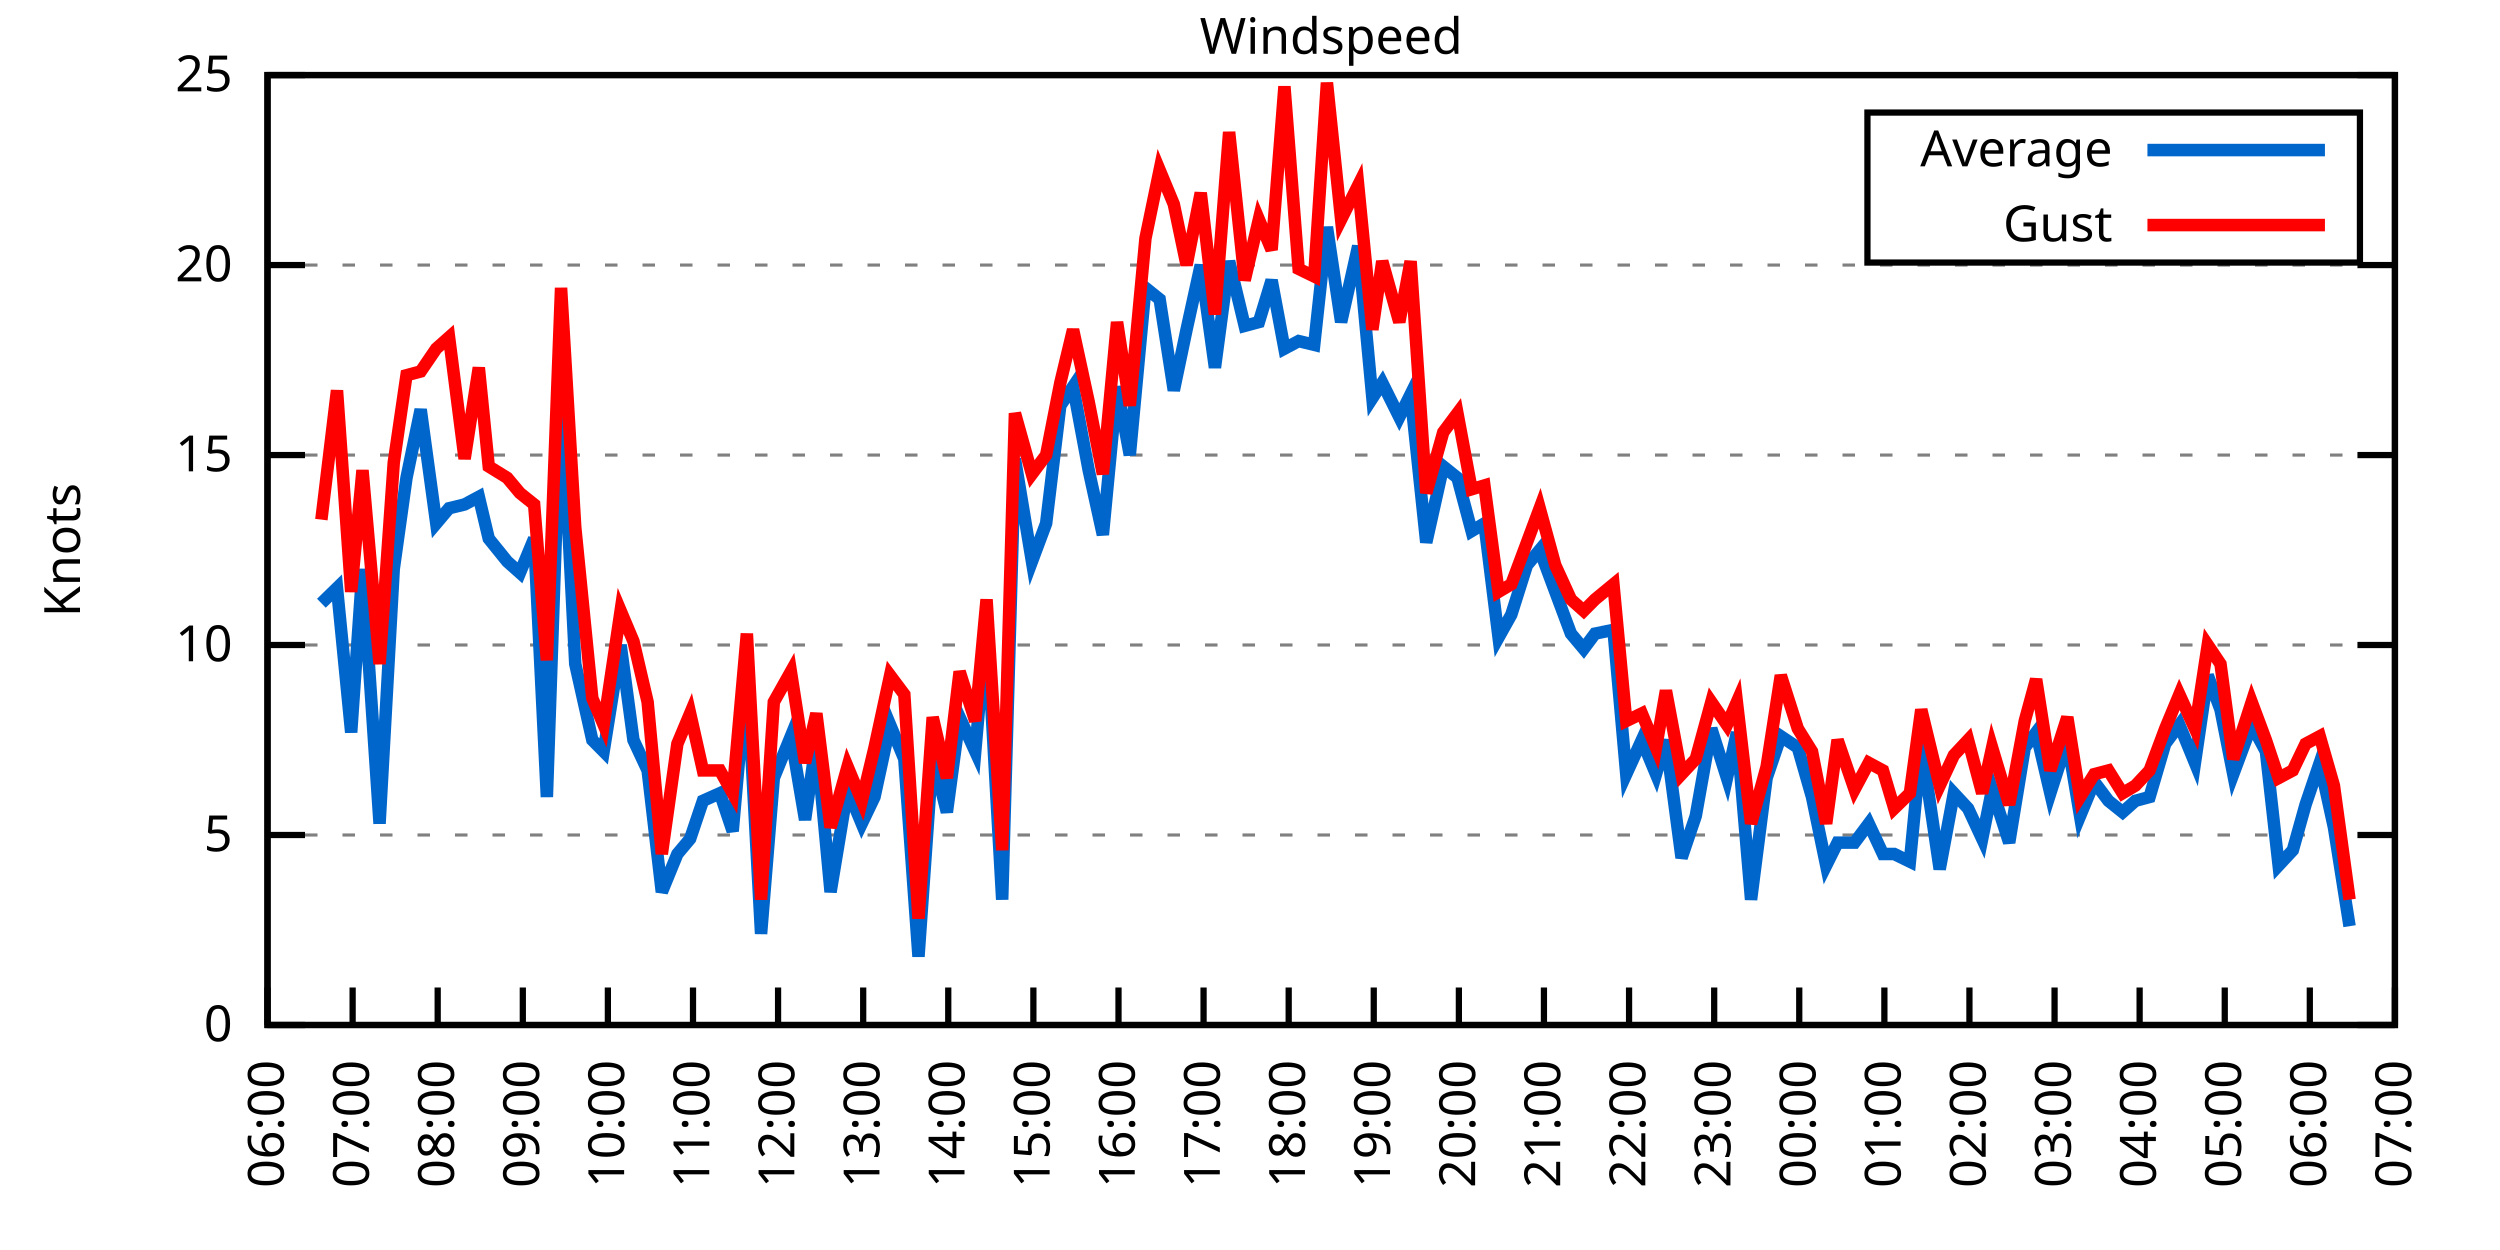
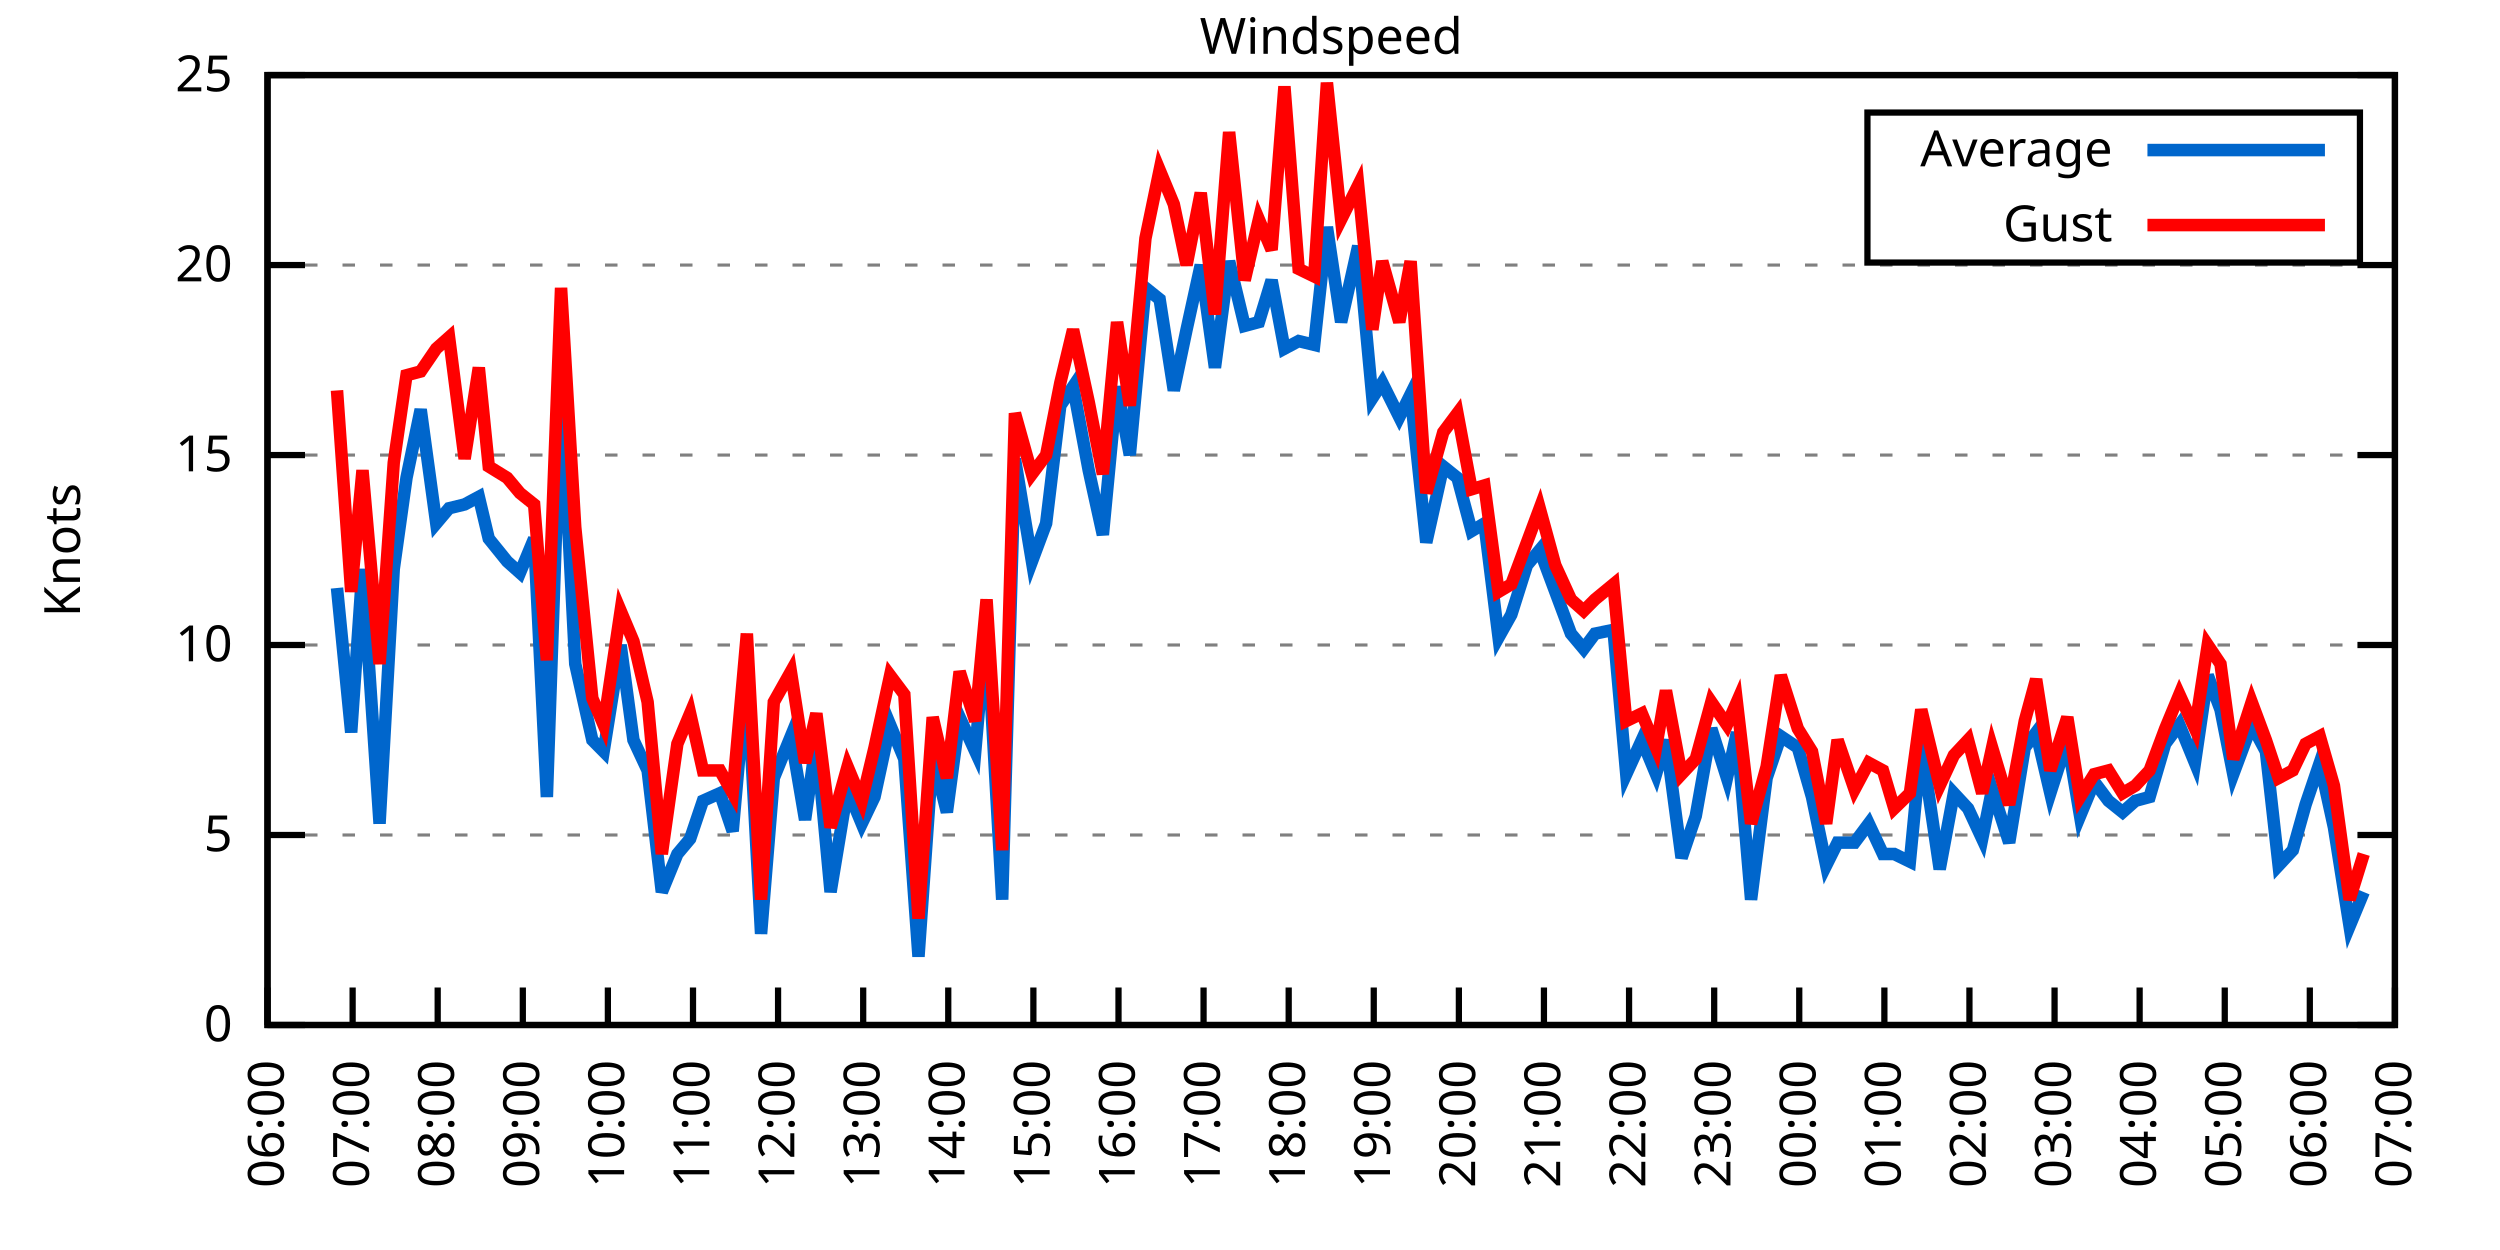
<svg xmlns="http://www.w3.org/2000/svg" xmlns:xlink="http://www.w3.org/1999/xlink" width="400" height="200" viewBox="0 0 400 200">
  <g id="gnuplot_canvas">
    <rect x="0" y="0" width="400" height="200" fill="none" />
    <defs>
      <circle id="gpDot" r="0.5" stroke-width="0.5" stroke="currentColor" />
      <path id="gpPt0" stroke-width="0.333" stroke="currentColor" d="M-1,0 h2 M0,-1 v2" />
      <path id="gpPt1" stroke-width="0.333" stroke="currentColor" d="M-1,-1 L1,1 M1,-1 L-1,1" />
      <path id="gpPt2" stroke-width="0.333" stroke="currentColor" d="M-1,0 L1,0 M0,-1 L0,1 M-1,-1 L1,1 M-1,1 L1,-1" />
      <rect id="gpPt3" stroke-width="0.333" stroke="currentColor" x="-1" y="-1" width="2" height="2" />
      <rect id="gpPt4" stroke-width="0.333" stroke="currentColor" fill="currentColor" x="-1" y="-1" width="2" height="2" />
      <circle id="gpPt5" stroke-width="0.333" stroke="currentColor" cx="0" cy="0" r="1" />
      <use xlink:href="#gpPt5" id="gpPt6" fill="currentColor" stroke="none" />
      <path id="gpPt7" stroke-width="0.333" stroke="currentColor" d="M0,-1.33 L-1.33,0.67 L1.33,0.67 z" />
      <use xlink:href="#gpPt7" id="gpPt8" fill="currentColor" stroke="none" />
      <use xlink:href="#gpPt7" id="gpPt9" stroke="currentColor" transform="rotate(180)" />
      <use xlink:href="#gpPt9" id="gpPt10" fill="currentColor" stroke="none" />
      <use xlink:href="#gpPt3" id="gpPt11" stroke="currentColor" transform="rotate(45)" />
      <use xlink:href="#gpPt11" id="gpPt12" fill="currentColor" stroke="none" />
      <path id="gpPt13" stroke-width="0.333" stroke="currentColor" d="M0,1.330 L1.265,0.411 L0.782,-1.067 L-0.782,-1.076 L-1.265,0.411 z" />
      <use xlink:href="#gpPt13" id="gpPt14" fill="currentColor" stroke="none" />
      <filter id="textbox" filterUnits="objectBoundingBox" x="0" y="0" height="1" width="1">
        <feFlood flood-color="white" flood-opacity="1" result="bgnd" />
        <feComposite in="SourceGraphic" in2="bgnd" operator="atop" />
      </filter>
      <filter id="greybox" filterUnits="objectBoundingBox" x="0" y="0" height="1" width="1">
        <feFlood flood-color="lightgrey" flood-opacity="1" result="grey" />
        <feComposite in="SourceGraphic" in2="grey" operator="atop" />
      </filter>
    </defs>
    <g fill="none" color="white" stroke="currentColor" stroke-width="1.00" stroke-linecap="butt" stroke-linejoin="miter">
</g>
    <g fill="none" color="black" stroke="currentColor" stroke-width="1.00" stroke-linecap="butt" stroke-linejoin="miter">
      <g stroke="none" shape-rendering="crispEdges">
        <polygon fill="rgb(255, 255, 255)" points="42.80,164.00 383.18,164.00 383.18,12.02 42.80,12.02 " />
      </g>
    </g>
    <g fill="none" color="black" stroke="currentColor" stroke-width="1.00" stroke-linecap="butt" stroke-linejoin="miter">
</g>
    <g fill="none" color="black" stroke="black" stroke-width="0.50" stroke-linecap="butt" stroke-linejoin="miter">
</g>
    <g fill="none" color="gray" stroke="currentColor" stroke-width="0.50" stroke-linecap="butt" stroke-linejoin="miter">
      <path stroke="gray" stroke-dasharray="2,4" class="gridline" d="M42.80,164.00 L383.19,164.00  " />
    </g>
    <g fill="none" color="gray" stroke="gray" stroke-width="1.00" stroke-linecap="butt" stroke-linejoin="miter">
</g>
    <g fill="none" color="black" stroke="currentColor" stroke-width="1.00" stroke-linecap="butt" stroke-linejoin="miter">
      <path stroke="black" d="M42.80,164.00 L48.80,164.00 M383.19,164.00 L377.19,164.00  " />
      <g transform="translate(37.20,166.60)" stroke="none" fill="black" font-family="Sans" font-size="8.00" text-anchor="end">
        <text>
          <tspan font-family="Sans"> 0</tspan>
        </text>
      </g>
    </g>
    <g fill="none" color="black" stroke="currentColor" stroke-width="1.00" stroke-linecap="butt" stroke-linejoin="miter">
</g>
    <g fill="none" color="black" stroke="black" stroke-width="0.50" stroke-linecap="butt" stroke-linejoin="miter">
</g>
    <g fill="none" color="gray" stroke="currentColor" stroke-width="0.50" stroke-linecap="butt" stroke-linejoin="miter">
      <path stroke="gray" stroke-dasharray="2,4" class="gridline" d="M42.80,133.60 L383.19,133.60  " />
    </g>
    <g fill="none" color="gray" stroke="gray" stroke-width="1.00" stroke-linecap="butt" stroke-linejoin="miter">
</g>
    <g fill="none" color="black" stroke="currentColor" stroke-width="1.00" stroke-linecap="butt" stroke-linejoin="miter">
      <path stroke="black" d="M42.80,133.60 L48.80,133.60 M383.19,133.60 L377.19,133.60  " />
      <g transform="translate(37.20,136.20)" stroke="none" fill="black" font-family="Sans" font-size="8.00" text-anchor="end">
        <text>
          <tspan font-family="Sans"> 5</tspan>
        </text>
      </g>
    </g>
    <g fill="none" color="black" stroke="currentColor" stroke-width="1.00" stroke-linecap="butt" stroke-linejoin="miter">
</g>
    <g fill="none" color="black" stroke="black" stroke-width="0.50" stroke-linecap="butt" stroke-linejoin="miter">
</g>
    <g fill="none" color="gray" stroke="currentColor" stroke-width="0.50" stroke-linecap="butt" stroke-linejoin="miter">
      <path stroke="gray" stroke-dasharray="2,4" class="gridline" d="M42.80,103.20 L383.19,103.20  " />
    </g>
    <g fill="none" color="gray" stroke="gray" stroke-width="1.00" stroke-linecap="butt" stroke-linejoin="miter">
</g>
    <g fill="none" color="black" stroke="currentColor" stroke-width="1.00" stroke-linecap="butt" stroke-linejoin="miter">
      <path stroke="black" d="M42.80,103.20 L48.80,103.20 M383.19,103.20 L377.19,103.20  " />
      <g transform="translate(37.20,105.80)" stroke="none" fill="black" font-family="Sans" font-size="8.00" text-anchor="end">
        <text>
          <tspan font-family="Sans"> 10</tspan>
        </text>
      </g>
    </g>
    <g fill="none" color="black" stroke="currentColor" stroke-width="1.00" stroke-linecap="butt" stroke-linejoin="miter">
</g>
    <g fill="none" color="black" stroke="black" stroke-width="0.50" stroke-linecap="butt" stroke-linejoin="miter">
</g>
    <g fill="none" color="gray" stroke="currentColor" stroke-width="0.50" stroke-linecap="butt" stroke-linejoin="miter">
      <path stroke="gray" stroke-dasharray="2,4" class="gridline" d="M42.80,72.81 L383.19,72.81  " />
    </g>
    <g fill="none" color="gray" stroke="gray" stroke-width="1.00" stroke-linecap="butt" stroke-linejoin="miter">
</g>
    <g fill="none" color="black" stroke="currentColor" stroke-width="1.00" stroke-linecap="butt" stroke-linejoin="miter">
      <path stroke="black" d="M42.80,72.81 L48.80,72.81 M383.19,72.81 L377.19,72.81  " />
      <g transform="translate(37.20,75.41)" stroke="none" fill="black" font-family="Sans" font-size="8.00" text-anchor="end">
        <text>
          <tspan font-family="Sans"> 15</tspan>
        </text>
      </g>
    </g>
    <g fill="none" color="black" stroke="currentColor" stroke-width="1.00" stroke-linecap="butt" stroke-linejoin="miter">
</g>
    <g fill="none" color="black" stroke="black" stroke-width="0.50" stroke-linecap="butt" stroke-linejoin="miter">
</g>
    <g fill="none" color="gray" stroke="currentColor" stroke-width="0.50" stroke-linecap="butt" stroke-linejoin="miter">
      <path stroke="gray" stroke-dasharray="2,4" class="gridline" d="M42.80,42.41 L383.19,42.41  " />
    </g>
    <g fill="none" color="gray" stroke="gray" stroke-width="1.00" stroke-linecap="butt" stroke-linejoin="miter">
</g>
    <g fill="none" color="black" stroke="currentColor" stroke-width="1.00" stroke-linecap="butt" stroke-linejoin="miter">
      <path stroke="black" d="M42.80,42.41 L48.80,42.41 M383.19,42.41 L377.19,42.41  " />
      <g transform="translate(37.20,45.01)" stroke="none" fill="black" font-family="Sans" font-size="8.00" text-anchor="end">
        <text>
          <tspan font-family="Sans"> 20</tspan>
        </text>
      </g>
    </g>
    <g fill="none" color="black" stroke="currentColor" stroke-width="1.00" stroke-linecap="butt" stroke-linejoin="miter">
</g>
    <g fill="none" color="black" stroke="black" stroke-width="0.50" stroke-linecap="butt" stroke-linejoin="miter">
</g>
    <g fill="none" color="gray" stroke="currentColor" stroke-width="0.50" stroke-linecap="butt" stroke-linejoin="miter">
      <path stroke="gray" stroke-dasharray="2,4" class="gridline" d="M42.80,12.01 L383.19,12.01  " />
    </g>
    <g fill="none" color="gray" stroke="gray" stroke-width="1.00" stroke-linecap="butt" stroke-linejoin="miter">
</g>
    <g fill="none" color="black" stroke="currentColor" stroke-width="1.00" stroke-linecap="butt" stroke-linejoin="miter">
      <path stroke="black" d="M42.80,12.01 L48.80,12.01 M383.19,12.01 L377.19,12.01  " />
      <g transform="translate(37.20,14.61)" stroke="none" fill="black" font-family="Sans" font-size="8.00" text-anchor="end">
        <text>
          <tspan font-family="Sans"> 25</tspan>
        </text>
      </g>
    </g>
    <g fill="none" color="black" stroke="currentColor" stroke-width="1.00" stroke-linecap="butt" stroke-linejoin="miter">
      <path stroke="black" d="M42.80,164.00 L42.80,158.00  " />
      <g transform="translate(45.40,169.60) rotate(270.00)" stroke="none" fill="black" font-family="Sans" font-size="8.00" text-anchor="end">
        <text>
          <tspan font-family="Sans">06:00</tspan>
        </text>
      </g>
    </g>
    <g fill="none" color="black" stroke="currentColor" stroke-width="1.00" stroke-linecap="butt" stroke-linejoin="miter">
      <path stroke="black" d="M56.42,164.00 L56.42,158.00  " />
      <g transform="translate(59.02,169.60) rotate(270.00)" stroke="none" fill="black" font-family="Sans" font-size="8.00" text-anchor="end">
        <text>
          <tspan font-family="Sans">07:00</tspan>
        </text>
      </g>
    </g>
    <g fill="none" color="black" stroke="currentColor" stroke-width="1.00" stroke-linecap="butt" stroke-linejoin="miter">
      <path stroke="black" d="M70.03,164.00 L70.03,158.00  " />
      <g transform="translate(72.63,169.60) rotate(270.00)" stroke="none" fill="black" font-family="Sans" font-size="8.00" text-anchor="end">
        <text>
          <tspan font-family="Sans">08:00</tspan>
        </text>
      </g>
    </g>
    <g fill="none" color="black" stroke="currentColor" stroke-width="1.00" stroke-linecap="butt" stroke-linejoin="miter">
      <path stroke="black" d="M83.65,164.00 L83.65,158.00  " />
      <g transform="translate(86.25,169.60) rotate(270.00)" stroke="none" fill="black" font-family="Sans" font-size="8.00" text-anchor="end">
        <text>
          <tspan font-family="Sans">09:00</tspan>
        </text>
      </g>
    </g>
    <g fill="none" color="black" stroke="currentColor" stroke-width="1.00" stroke-linecap="butt" stroke-linejoin="miter">
      <path stroke="black" d="M97.26,164.00 L97.26,158.00  " />
      <g transform="translate(99.86,169.60) rotate(270.00)" stroke="none" fill="black" font-family="Sans" font-size="8.00" text-anchor="end">
        <text>
          <tspan font-family="Sans">10:00</tspan>
        </text>
      </g>
    </g>
    <g fill="none" color="black" stroke="currentColor" stroke-width="1.00" stroke-linecap="butt" stroke-linejoin="miter">
      <path stroke="black" d="M110.88,164.00 L110.88,158.00  " />
      <g transform="translate(113.48,169.60) rotate(270.00)" stroke="none" fill="black" font-family="Sans" font-size="8.00" text-anchor="end">
        <text>
          <tspan font-family="Sans">11:00</tspan>
        </text>
      </g>
    </g>
    <g fill="none" color="black" stroke="currentColor" stroke-width="1.00" stroke-linecap="butt" stroke-linejoin="miter">
      <path stroke="black" d="M124.49,164.00 L124.49,158.00  " />
      <g transform="translate(127.09,169.60) rotate(270.00)" stroke="none" fill="black" font-family="Sans" font-size="8.00" text-anchor="end">
        <text>
          <tspan font-family="Sans">12:00</tspan>
        </text>
      </g>
    </g>
    <g fill="none" color="black" stroke="currentColor" stroke-width="1.00" stroke-linecap="butt" stroke-linejoin="miter">
      <path stroke="black" d="M138.11,164.00 L138.11,158.00  " />
      <g transform="translate(140.71,169.60) rotate(270.00)" stroke="none" fill="black" font-family="Sans" font-size="8.00" text-anchor="end">
        <text>
          <tspan font-family="Sans">13:00</tspan>
        </text>
      </g>
    </g>
    <g fill="none" color="black" stroke="currentColor" stroke-width="1.00" stroke-linecap="butt" stroke-linejoin="miter">
      <path stroke="black" d="M151.72,164.00 L151.72,158.00  " />
      <g transform="translate(154.32,169.60) rotate(270.00)" stroke="none" fill="black" font-family="Sans" font-size="8.00" text-anchor="end">
        <text>
          <tspan font-family="Sans">14:00</tspan>
        </text>
      </g>
    </g>
    <g fill="none" color="black" stroke="currentColor" stroke-width="1.00" stroke-linecap="butt" stroke-linejoin="miter">
      <path stroke="black" d="M165.34,164.00 L165.34,158.00  " />
      <g transform="translate(167.94,169.60) rotate(270.00)" stroke="none" fill="black" font-family="Sans" font-size="8.00" text-anchor="end">
        <text>
          <tspan font-family="Sans">15:00</tspan>
        </text>
      </g>
    </g>
    <g fill="none" color="black" stroke="currentColor" stroke-width="1.00" stroke-linecap="butt" stroke-linejoin="miter">
      <path stroke="black" d="M178.96,164.00 L178.96,158.00  " />
      <g transform="translate(181.56,169.60) rotate(270.00)" stroke="none" fill="black" font-family="Sans" font-size="8.00" text-anchor="end">
        <text>
          <tspan font-family="Sans">16:00</tspan>
        </text>
      </g>
    </g>
    <g fill="none" color="black" stroke="currentColor" stroke-width="1.00" stroke-linecap="butt" stroke-linejoin="miter">
      <path stroke="black" d="M192.57,164.00 L192.57,158.00  " />
      <g transform="translate(195.17,169.60) rotate(270.00)" stroke="none" fill="black" font-family="Sans" font-size="8.00" text-anchor="end">
        <text>
          <tspan font-family="Sans">17:00</tspan>
        </text>
      </g>
    </g>
    <g fill="none" color="black" stroke="currentColor" stroke-width="1.00" stroke-linecap="butt" stroke-linejoin="miter">
      <path stroke="black" d="M206.19,164.00 L206.19,158.00  " />
      <g transform="translate(208.79,169.60) rotate(270.00)" stroke="none" fill="black" font-family="Sans" font-size="8.00" text-anchor="end">
        <text>
          <tspan font-family="Sans">18:00</tspan>
        </text>
      </g>
    </g>
    <g fill="none" color="black" stroke="currentColor" stroke-width="1.00" stroke-linecap="butt" stroke-linejoin="miter">
      <path stroke="black" d="M219.80,164.00 L219.80,158.00  " />
      <g transform="translate(222.40,169.60) rotate(270.00)" stroke="none" fill="black" font-family="Sans" font-size="8.00" text-anchor="end">
        <text>
          <tspan font-family="Sans">19:00</tspan>
        </text>
      </g>
    </g>
    <g fill="none" color="black" stroke="currentColor" stroke-width="1.00" stroke-linecap="butt" stroke-linejoin="miter">
      <path stroke="black" d="M233.42,164.00 L233.42,158.00  " />
      <g transform="translate(236.02,169.60) rotate(270.00)" stroke="none" fill="black" font-family="Sans" font-size="8.00" text-anchor="end">
        <text>
          <tspan font-family="Sans">20:00</tspan>
        </text>
      </g>
    </g>
    <g fill="none" color="black" stroke="currentColor" stroke-width="1.00" stroke-linecap="butt" stroke-linejoin="miter">
      <path stroke="black" d="M247.03,164.00 L247.03,158.00  " />
      <g transform="translate(249.63,169.60) rotate(270.00)" stroke="none" fill="black" font-family="Sans" font-size="8.00" text-anchor="end">
        <text>
          <tspan font-family="Sans">21:00</tspan>
        </text>
      </g>
    </g>
    <g fill="none" color="black" stroke="currentColor" stroke-width="1.00" stroke-linecap="butt" stroke-linejoin="miter">
      <path stroke="black" d="M260.65,164.00 L260.65,158.00  " />
      <g transform="translate(263.25,169.60) rotate(270.00)" stroke="none" fill="black" font-family="Sans" font-size="8.00" text-anchor="end">
        <text>
          <tspan font-family="Sans">22:00</tspan>
        </text>
      </g>
    </g>
    <g fill="none" color="black" stroke="currentColor" stroke-width="1.00" stroke-linecap="butt" stroke-linejoin="miter">
      <path stroke="black" d="M274.27,164.00 L274.27,158.00  " />
      <g transform="translate(276.87,169.60) rotate(270.00)" stroke="none" fill="black" font-family="Sans" font-size="8.00" text-anchor="end">
        <text>
          <tspan font-family="Sans">23:00</tspan>
        </text>
      </g>
    </g>
    <g fill="none" color="black" stroke="currentColor" stroke-width="1.00" stroke-linecap="butt" stroke-linejoin="miter">
      <path stroke="black" d="M287.88,164.00 L287.88,158.00  " />
      <g transform="translate(290.48,169.60) rotate(270.00)" stroke="none" fill="black" font-family="Sans" font-size="8.00" text-anchor="end">
        <text>
          <tspan font-family="Sans">00:00</tspan>
        </text>
      </g>
    </g>
    <g fill="none" color="black" stroke="currentColor" stroke-width="1.00" stroke-linecap="butt" stroke-linejoin="miter">
      <path stroke="black" d="M301.50,164.00 L301.50,158.00  " />
      <g transform="translate(304.10,169.60) rotate(270.00)" stroke="none" fill="black" font-family="Sans" font-size="8.00" text-anchor="end">
        <text>
          <tspan font-family="Sans">01:00</tspan>
        </text>
      </g>
    </g>
    <g fill="none" color="black" stroke="currentColor" stroke-width="1.00" stroke-linecap="butt" stroke-linejoin="miter">
      <path stroke="black" d="M315.11,164.00 L315.11,158.00  " />
      <g transform="translate(317.71,169.60) rotate(270.00)" stroke="none" fill="black" font-family="Sans" font-size="8.00" text-anchor="end">
        <text>
          <tspan font-family="Sans">02:00</tspan>
        </text>
      </g>
    </g>
    <g fill="none" color="black" stroke="currentColor" stroke-width="1.00" stroke-linecap="butt" stroke-linejoin="miter">
      <path stroke="black" d="M328.73,164.00 L328.73,158.00  " />
      <g transform="translate(331.33,169.60) rotate(270.00)" stroke="none" fill="black" font-family="Sans" font-size="8.00" text-anchor="end">
        <text>
          <tspan font-family="Sans">03:00</tspan>
        </text>
      </g>
    </g>
    <g fill="none" color="black" stroke="currentColor" stroke-width="1.00" stroke-linecap="butt" stroke-linejoin="miter">
      <path stroke="black" d="M342.34,164.00 L342.34,158.00  " />
      <g transform="translate(344.94,169.60) rotate(270.00)" stroke="none" fill="black" font-family="Sans" font-size="8.00" text-anchor="end">
        <text>
          <tspan font-family="Sans">04:00</tspan>
        </text>
      </g>
    </g>
    <g fill="none" color="black" stroke="currentColor" stroke-width="1.00" stroke-linecap="butt" stroke-linejoin="miter">
      <path stroke="black" d="M355.96,164.00 L355.96,158.00  " />
      <g transform="translate(358.56,169.60) rotate(270.00)" stroke="none" fill="black" font-family="Sans" font-size="8.00" text-anchor="end">
        <text>
          <tspan font-family="Sans">05:00</tspan>
        </text>
      </g>
    </g>
    <g fill="none" color="black" stroke="currentColor" stroke-width="1.00" stroke-linecap="butt" stroke-linejoin="miter">
      <path stroke="black" d="M369.57,164.00 L369.57,158.00  " />
      <g transform="translate(372.17,169.60) rotate(270.00)" stroke="none" fill="black" font-family="Sans" font-size="8.00" text-anchor="end">
        <text>
          <tspan font-family="Sans">06:00</tspan>
        </text>
      </g>
    </g>
    <g fill="none" color="black" stroke="currentColor" stroke-width="1.00" stroke-linecap="butt" stroke-linejoin="miter">
      <path stroke="black" d="M383.19,164.00 L383.19,158.00  " />
      <g transform="translate(385.79,169.60) rotate(270.00)" stroke="none" fill="black" font-family="Sans" font-size="8.00" text-anchor="end">
        <text>
          <tspan font-family="Sans">07:00</tspan>
        </text>
      </g>
    </g>
    <g fill="none" color="black" stroke="currentColor" stroke-width="1.00" stroke-linecap="butt" stroke-linejoin="miter">
</g>
    <g fill="none" color="black" stroke="currentColor" stroke-width="1.00" stroke-linecap="butt" stroke-linejoin="miter">
      <path stroke="black" d="M42.80,12.01 L42.80,164.00 L383.19,164.00 L383.19,12.01 L42.80,12.01 Z  " />
    </g>
    <g fill="none" color="black" stroke="currentColor" stroke-width="1.00" stroke-linecap="butt" stroke-linejoin="miter">
</g>
    <g fill="none" color="black" stroke="currentColor" stroke-width="1.00" stroke-linecap="butt" stroke-linejoin="miter">
      <path stroke="black" d="M298.79,42.01 L298.79,18.01 L377.59,18.01 L377.59,42.01 L298.79,42.01 Z  " />
    </g>
    <g id="Windspeed_plot_1">
      <g fill="none" color="white" stroke="black" stroke-width="2.00" stroke-linecap="butt" stroke-linejoin="miter">
</g>
      <g fill="none" color="black" stroke="currentColor" stroke-width="2.00" stroke-linecap="butt" stroke-linejoin="miter">
        <g transform="translate(337.99,26.61)" stroke="none" fill="black" font-family="Sans" font-size="8.00" text-anchor="end">
          <text>
            <tspan font-family="Sans">Average</tspan>
          </text>
        </g>
      </g>
      <g fill="none" color="black" stroke="currentColor" stroke-width="2.00" stroke-linecap="butt" stroke-linejoin="miter">
-         <path stroke="rgb(  0, 102, 204)" d="M343.59,24.01 L371.99,24.01 M51.42,96.52 L53.92,94.08 L56.19,117.19 L58.00,91.04 L60.73,131.78 L63.00,91.04   L65.04,76.45 L67.31,65.51 L69.80,83.75 L71.85,81.32 L74.34,80.71 L76.61,79.49 L78.20,86.18 L81.15,89.83   L83.19,91.65 L85.46,86.18 L87.50,127.52 L89.77,61.86 L92.04,106.24 L94.77,118.40 L96.58,120.23 L99.30,103.20   L101.35,118.40 L103.62,123.27 L105.89,142.72 L108.38,136.64 L110.42,134.21 L112.47,128.13 L115.19,126.91 L117.23,132.99   L119.50,107.46 L121.77,149.41 L123.81,124.48 L126.54,117.80 L128.81,131.17 L130.62,118.40 L132.89,142.72 L135.61,126.31   L137.88,131.78 L139.92,127.52 L142.42,115.97 L144.69,121.44 L146.96,153.06 L149.23,120.83 L151.50,129.95 L153.54,114.76   L156.04,120.23 L157.85,99.56 L160.35,143.94 L162.39,73.41 L165.11,89.83 L167.38,83.75 L169.65,64.90 L171.69,61.86   L174.19,75.24 L176.46,85.57 L178.73,61.86 L180.77,72.81 L183.27,46.06 L185.54,47.88 L187.81,62.47 L189.85,52.74   L192.12,42.41 L194.39,58.82 L196.66,41.80 L199.15,52.14 L201.42,51.53 L203.46,44.84 L205.51,55.78 L207.78,54.57   L210.27,55.18 L212.31,36.33 L214.58,51.53 L217.31,39.37 L219.58,63.69 L221.16,61.25 L223.89,66.73 L225.70,63.08   L228.20,86.79 L230.92,74.63 L233.19,76.45 L235.46,84.97 L237.50,83.75 L239.77,101.99 L241.81,98.34 L244.31,90.44   L246.35,88.00 L248.85,94.69 L251.35,101.38 L253.39,103.81 L255.20,101.38 L258.15,100.77 L260.20,123.87 L262.69,118.40   L264.96,123.87 L266.55,118.40 L269.05,137.25 L271.32,130.56 L273.81,116.58 L276.31,124.48 L277.90,117.19 L280.17,143.94   L282.66,124.48 L284.93,117.80 L287.65,119.62 L289.92,127.52 L292.19,138.47 L294.01,134.82 L296.73,134.82 L299.00,131.78   L301.27,136.64 L303.08,136.64 L305.58,137.86 L307.40,119.01 L310.35,139.07 L312.62,126.91 L314.89,129.35 L317.15,134.21   L318.74,126.31 L321.47,134.82 L323.96,119.62 L325.78,117.19 L328.05,126.91 L330.77,118.40 L332.81,130.56 L335.08,125.09   L337.35,128.13 L339.62,129.95 L341.66,128.13 L343.93,127.52 L346.43,119.01 L348.70,115.97 L351.19,122.05 L353.24,108.07   L355.28,113.54 L357.32,123.87 L360.27,115.97 L362.54,120.23 L364.58,138.47 L366.85,136.03 L368.89,128.74 L371.16,122.05   L373.43,132.39 L375.93,148.19  " />
+         <path stroke="rgb(  0, 102, 204)" d="M343.59,24.01 L371.99,24.01 M53.92,94.08 L56.19,117.19 L58.00,91.04 L60.73,131.78 L63.00,91.04 L65.04,76.45   L67.31,65.51 L69.80,83.75 L71.85,81.32 L74.34,80.71 L76.61,79.49 L78.20,86.18 L81.15,89.83 L83.19,91.65   L85.46,86.18 L87.50,127.52 L89.77,61.86 L92.04,106.24 L94.77,118.40 L96.58,120.23 L99.30,103.20 L101.35,118.40   L103.62,123.27 L105.89,142.72 L108.38,136.64 L110.42,134.21 L112.47,128.13 L115.19,126.91 L117.23,132.99 L119.50,107.46   L121.77,149.41 L123.81,124.48 L126.54,117.80 L128.81,131.17 L130.62,118.40 L132.89,142.72 L135.61,126.31 L137.88,131.78   L139.92,127.52 L142.42,115.97 L144.69,121.44 L146.96,153.06 L149.23,120.83 L151.50,129.95 L153.54,114.76 L156.04,120.23   L157.85,99.56 L160.35,143.94 L162.39,73.41 L165.11,89.83 L167.38,83.75 L169.65,64.90 L171.69,61.86 L174.19,75.24   L176.46,85.57 L178.73,61.86 L180.77,72.81 L183.27,46.06 L185.54,47.88 L187.81,62.47 L189.85,52.74 L192.12,42.41   L194.39,58.82 L196.66,41.80 L199.15,52.14 L201.42,51.53 L203.46,44.84 L205.51,55.78 L207.78,54.57 L210.27,55.18   L212.31,36.33 L214.58,51.53 L217.31,39.37 L219.58,63.69 L221.16,61.25 L223.89,66.73 L225.70,63.08 L228.20,86.79   L230.92,74.63 L233.19,76.45 L235.46,84.97 L237.50,83.75 L239.77,101.99 L241.81,98.34 L244.31,90.44 L246.35,88.00   L248.85,94.69 L251.35,101.38 L253.39,103.81 L255.20,101.38 L258.15,100.77 L260.20,123.87 L262.69,118.40 L264.96,123.87   L266.55,118.40 L269.05,137.25 L271.32,130.56 L273.81,116.58 L276.31,124.48 L277.90,117.19 L280.17,143.94 L282.66,124.48   L284.93,117.80 L287.65,119.62 L289.92,127.52 L292.19,138.47 L294.01,134.82 L296.73,134.82 L299.00,131.78 L301.27,136.64   L303.08,136.64 L305.58,137.86 L307.40,119.01 L310.35,139.07 L312.62,126.91 L314.89,129.35 L317.15,134.21 L318.74,126.31   L321.47,134.82 L323.96,119.62 L325.78,117.19 L328.05,126.91 L330.77,118.40 L332.81,130.56 L335.08,125.09 L337.35,128.13   L339.62,129.95 L341.66,128.13 L343.93,127.52 L346.43,119.01 L348.70,115.97 L351.19,122.05 L353.24,108.07 L355.28,113.54   L357.32,123.87 L360.27,115.97 L362.54,120.23 L364.58,138.47 L366.85,136.03 L368.89,128.74 L371.16,122.05 L373.43,132.39   L375.93,148.19 L378.20,142.72  " />
      </g>
    </g>
    <g id="Windspeed_plot_2">
      <g fill="none" color="black" stroke="currentColor" stroke-width="2.00" stroke-linecap="butt" stroke-linejoin="miter">
        <g transform="translate(337.99,38.61)" stroke="none" fill="black" font-family="Sans" font-size="8.00" text-anchor="end">
          <text>
            <tspan font-family="Sans">Gust</tspan>
          </text>
        </g>
      </g>
      <g fill="none" color="black" stroke="currentColor" stroke-width="2.00" stroke-linecap="butt" stroke-linejoin="miter">
-         <path stroke="rgb(255,   0,   0)" d="M343.59,36.01 L371.99,36.01 M51.42,83.14 L53.92,62.47 L56.19,94.69 L58.00,75.24 L60.73,106.24 L63.00,74.02   L65.04,60.04 L67.31,59.43 L69.80,55.78 L71.85,53.96 L74.34,73.41 L76.61,58.82 L78.20,74.63 L81.15,76.45   L83.19,78.89 L85.46,80.71 L87.50,105.64 L89.77,46.06 L92.04,84.36 L94.77,111.72 L96.58,115.97 L99.30,97.73   L101.35,102.60 L103.62,112.32 L105.89,136.64 L108.38,119.01 L110.42,114.15 L112.47,123.27 L115.19,123.27 L117.23,126.91   L119.50,101.38 L121.77,143.94 L123.81,112.32 L126.54,107.46 L128.81,122.05 L130.62,114.15 L132.89,132.39 L135.61,122.66   L137.88,128.13 L139.92,119.62 L142.42,108.07 L144.69,111.11 L146.96,146.98 L149.23,114.76 L151.50,124.48 L153.54,107.46   L156.04,115.36 L157.85,95.91 L160.35,136.03 L162.39,66.12 L165.11,75.85 L167.38,72.81 L169.65,61.25 L171.69,52.74   L174.19,64.29 L176.46,75.85 L178.73,51.53 L180.77,64.90 L183.27,38.15 L185.54,27.21 L187.81,32.68 L189.85,42.41   L192.12,30.86 L194.39,50.31 L196.66,21.13 L199.15,44.84 L201.42,35.11 L203.46,39.98 L205.51,13.83 L207.78,43.02   L210.27,44.23 L212.31,13.23 L214.58,35.11 L217.31,29.64 L219.58,52.74 L221.16,41.80 L223.89,51.53 L225.70,41.80   L228.20,78.89 L230.92,69.16 L233.19,66.12 L235.46,78.28 L237.50,77.67 L239.77,94.69 L241.81,93.48 L244.31,86.79   L246.35,81.32 L248.85,90.44 L251.35,95.91 L253.39,97.73 L255.20,95.91 L258.15,93.48 L260.20,115.36 L262.69,114.15   L264.96,119.62 L266.55,110.50 L269.05,123.87 L271.32,121.44 L273.81,112.32 L276.31,115.97 L277.90,112.32 L280.17,131.78   L282.66,122.66 L284.93,108.07 L287.65,116.58 L289.92,120.23 L292.19,131.78 L294.01,118.40 L296.73,126.31 L299.00,122.05   L301.27,123.27 L303.08,129.35 L305.58,126.91 L307.40,113.54 L310.35,125.70 L312.62,120.83 L314.89,118.40 L317.15,126.91   L318.74,119.62 L321.47,128.74 L323.96,115.36 L325.78,108.68 L328.05,123.27 L330.77,114.76 L332.81,127.52 L335.08,123.87   L337.35,123.27 L339.62,126.91 L341.66,125.70 L343.93,123.27 L346.43,116.58 L348.70,111.11 L351.19,116.58 L353.24,103.20   L355.28,106.24 L357.32,121.44 L360.27,112.32 L362.54,118.40 L364.58,124.48 L366.85,123.27 L368.89,119.01 L371.16,117.80   L373.43,125.70 L375.93,143.94  " />
+         <path stroke="rgb(255,   0,   0)" d="M343.59,36.01 L371.99,36.01 M53.92,62.47 L56.19,94.69 L58.00,75.24 L60.73,106.24 L63.00,74.02 L65.04,60.04   L67.31,59.43 L69.80,55.78 L71.85,53.96 L74.34,73.41 L76.61,58.82 L78.20,74.63 L81.15,76.45 L83.19,78.89   L85.46,80.71 L87.50,105.64 L89.77,46.06 L92.04,84.36 L94.77,111.72 L96.58,115.97 L99.30,97.73 L101.35,102.60   L103.62,112.32 L105.89,136.64 L108.38,119.01 L110.42,114.15 L112.47,123.27 L115.19,123.27 L117.23,126.91 L119.50,101.38   L121.77,143.94 L123.81,112.32 L126.54,107.46 L128.81,122.05 L130.62,114.15 L132.89,132.39 L135.61,122.66 L137.88,128.13   L139.92,119.62 L142.42,108.07 L144.69,111.11 L146.96,146.98 L149.23,114.76 L151.50,124.48 L153.54,107.46 L156.04,115.36   L157.85,95.91 L160.35,136.03 L162.39,66.12 L165.11,75.85 L167.38,72.81 L169.65,61.25 L171.69,52.74 L174.19,64.29   L176.46,75.85 L178.73,51.53 L180.77,64.90 L183.27,38.15 L185.54,27.21 L187.81,32.68 L189.85,42.41 L192.12,30.86   L194.39,50.31 L196.66,21.13 L199.15,44.84 L201.42,35.11 L203.46,39.98 L205.51,13.83 L207.78,43.02 L210.27,44.23   L212.31,13.23 L214.58,35.11 L217.31,29.64 L219.58,52.74 L221.16,41.80 L223.89,51.53 L225.70,41.80 L228.20,78.89   L230.92,69.16 L233.19,66.12 L235.46,78.28 L237.50,77.67 L239.77,94.69 L241.81,93.48 L244.31,86.79 L246.35,81.32   L248.85,90.44 L251.35,95.91 L253.39,97.73 L255.20,95.91 L258.15,93.48 L260.20,115.36 L262.69,114.15 L264.96,119.62   L266.55,110.50 L269.05,123.87 L271.32,121.44 L273.81,112.32 L276.31,115.97 L277.90,112.32 L280.17,131.78 L282.66,122.66   L284.93,108.07 L287.65,116.58 L289.92,120.23 L292.19,131.78 L294.01,118.40 L296.73,126.31 L299.00,122.05 L301.27,123.27   L303.08,129.35 L305.58,126.91 L307.40,113.54 L310.35,125.70 L312.62,120.83 L314.89,118.40 L317.15,126.91 L318.74,119.62   L321.47,128.74 L323.96,115.36 L325.78,108.68 L328.05,123.27 L330.77,114.76 L332.81,127.52 L335.08,123.87 L337.35,123.27   L339.62,126.91 L341.66,125.70 L343.93,123.27 L346.43,116.58 L348.70,111.11 L351.19,116.58 L353.24,103.20 L355.28,106.24   L357.32,121.44 L360.27,112.32 L362.54,118.40 L364.58,124.48 L366.85,123.27 L368.89,119.01 L371.16,117.80 L373.43,125.70   L375.93,143.94 L378.20,136.64  " />
      </g>
    </g>
    <g fill="none" color="black" stroke="currentColor" stroke-width="2.00" stroke-linecap="butt" stroke-linejoin="miter">
</g>
    <g fill="none" color="black" stroke="black" stroke-width="1.00" stroke-linecap="butt" stroke-linejoin="miter">
</g>
    <g fill="none" color="black" stroke="currentColor" stroke-width="1.00" stroke-linecap="butt" stroke-linejoin="miter">
      <path stroke="black" d="M42.80,12.01 L42.80,164.00 L383.19,164.00 L383.19,12.01 L42.80,12.01 Z  " />
      <g transform="translate(12.80,88.01) rotate(270.00)" stroke="none" fill="black" font-family="Sans" font-size="8.00" text-anchor="middle">
        <text>
          <tspan font-family="Sans">Knots</tspan>
        </text>
      </g>
    </g>
    <g fill="none" color="black" stroke="currentColor" stroke-width="1.00" stroke-linecap="butt" stroke-linejoin="miter">
</g>
    <g fill="none" color="black" stroke="currentColor" stroke-width="1.00" stroke-linecap="butt" stroke-linejoin="miter">
      <g transform="translate(212.99,8.61)" stroke="none" fill="black" font-family="Sans" font-size="8.00" text-anchor="middle">
        <text>
          <tspan font-family="Sans">Windspeed</tspan>
        </text>
      </g>
    </g>
    <g fill="none" color="black" stroke="currentColor" stroke-width="1.00" stroke-linecap="butt" stroke-linejoin="miter">
</g>
  </g>
</svg>
